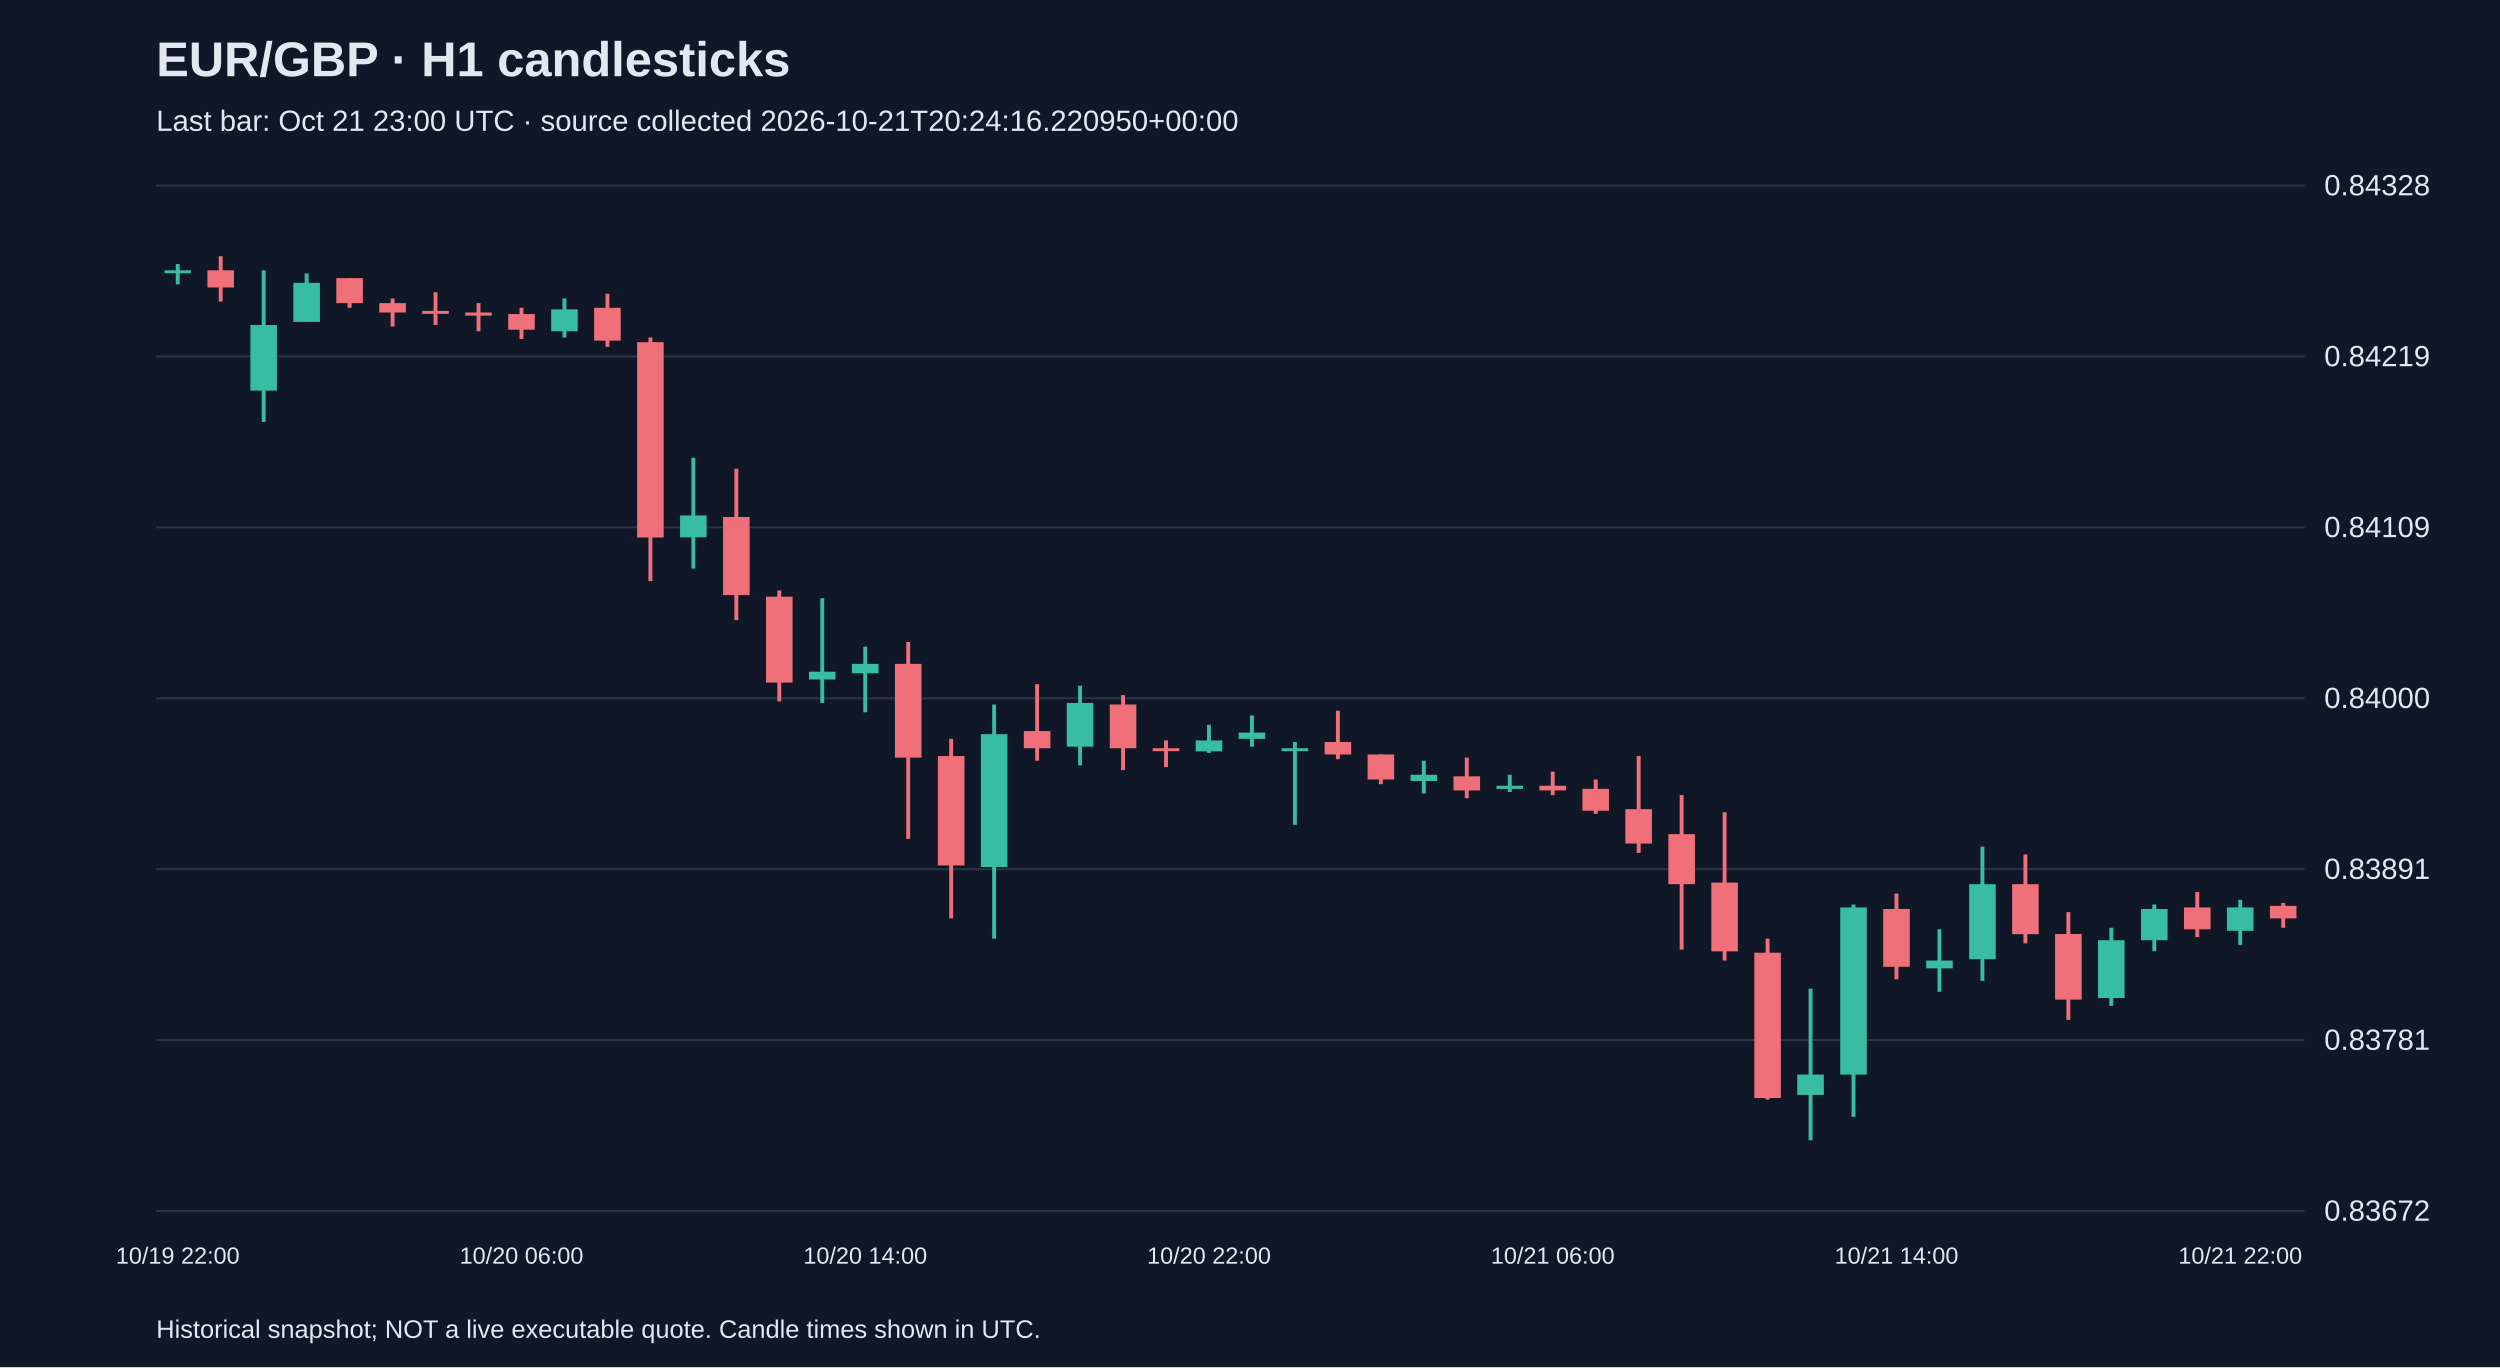
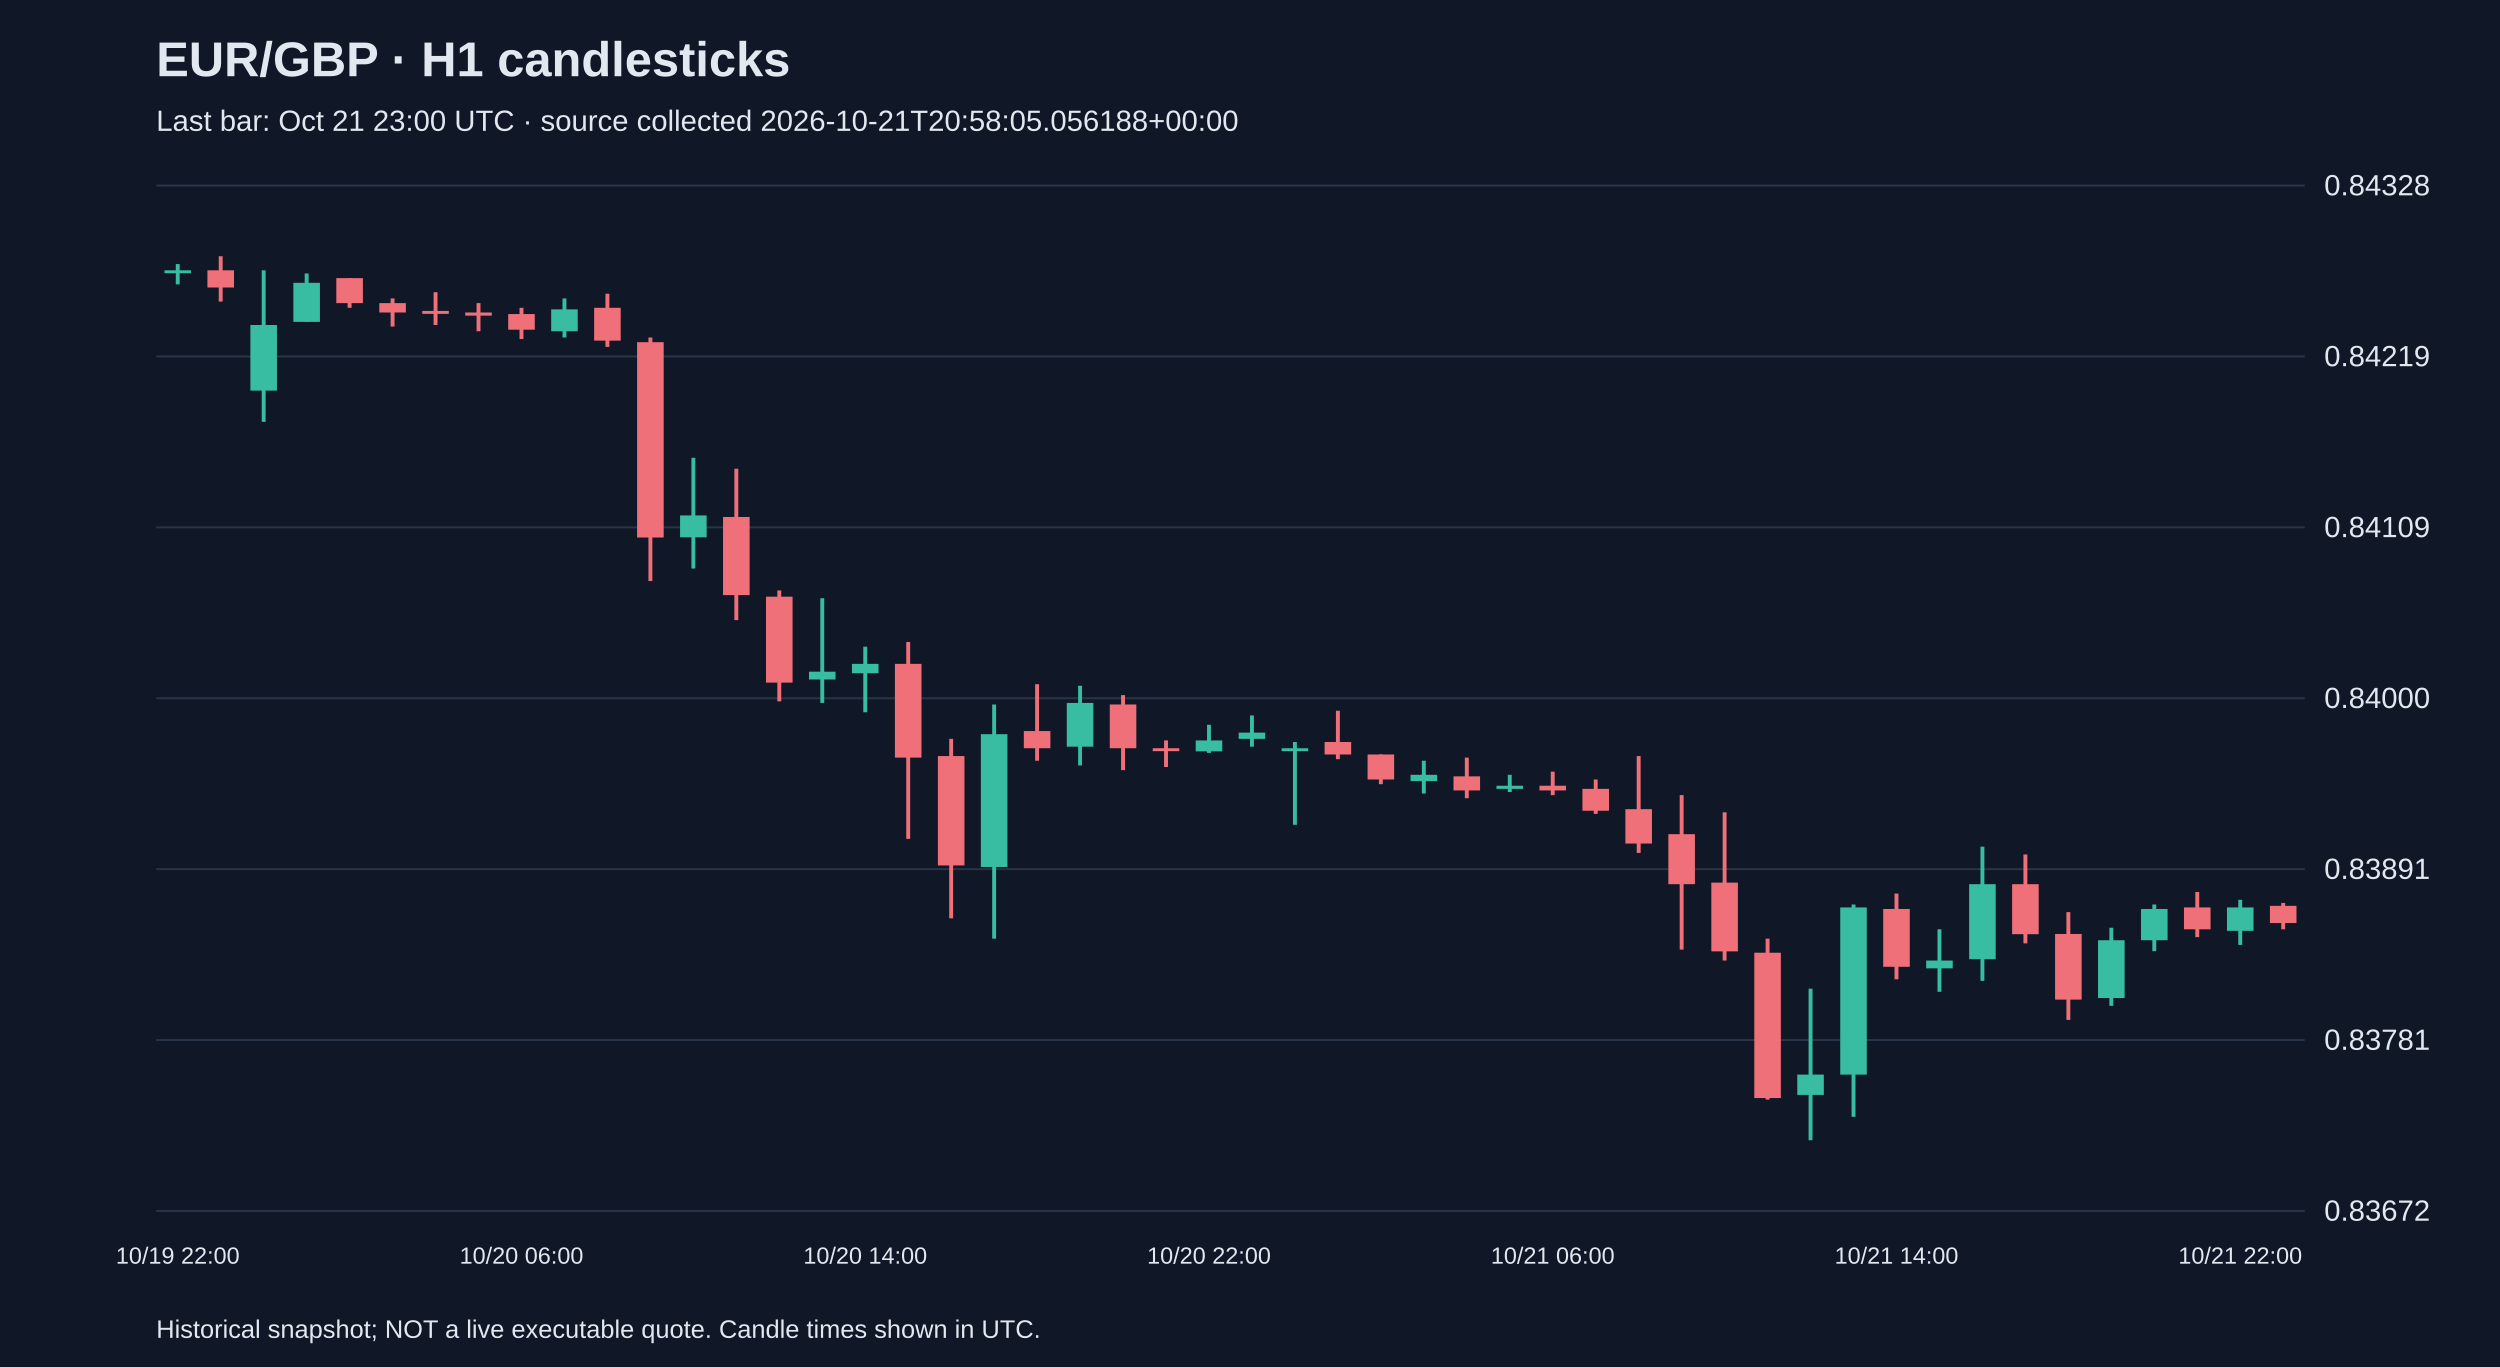
<svg xmlns="http://www.w3.org/2000/svg" viewBox="0 0 1280 700">
  <rect width="100%" height="100%" fill="#101827" />
  <style>text{font-family:Arial,sans-serif;fill:#e2e8f0}</style>
  <text x="80" y="39" font-size="25" font-weight="bold">EUR/GBP · H1 candlesticks</text>
-   <text x="80" y="67" font-size="15" fill="#a6b1c5">Last bar: Oct 21 23:00 UTC · source collected 2026-10-21T20:24:16.220950+00:00</text>
+   <text x="80" y="67" font-size="15" fill="#a6b1c5">Last bar: Oct 21 23:00 UTC · source collected 2026-10-21T20:58:05.056188+00:00</text>
  <line x1="80" y1="620.0" x2="1180" y2="620.0" stroke="#283548" />
  <text x="1190" y="625.0" font-size="15">0.83672</text>
  <line x1="80" y1="532.5" x2="1180" y2="532.5" stroke="#283548" />
  <text x="1190" y="537.5" font-size="15">0.83781</text>
  <line x1="80" y1="445.0" x2="1180" y2="445.0" stroke="#283548" />
  <text x="1190" y="450.0" font-size="15">0.83891</text>
  <line x1="80" y1="357.5" x2="1180" y2="357.5" stroke="#283548" />
  <text x="1190" y="362.5" font-size="15">0.84000</text>
  <line x1="80" y1="270.0" x2="1180" y2="270.0" stroke="#283548" />
  <text x="1190" y="275.0" font-size="15">0.84109</text>
  <line x1="80" y1="182.5" x2="1180" y2="182.5" stroke="#283548" />
  <text x="1190" y="187.5" font-size="15">0.84219</text>
  <line x1="80" y1="95.0" x2="1180" y2="95.0" stroke="#283548" />
  <text x="1190" y="100.0" font-size="15">0.84328</text>
  <line x1="91.0" y1="135.2" x2="91.0" y2="145.6" stroke="#38bca2" stroke-width="2" />
  <rect x="84.2" y="138.4" width="13.6" height="1.5" fill="#38bca2" />
  <text x="91.0" y="647" text-anchor="middle" font-size="12">10/19 22:00</text>
  <line x1="113.0" y1="131.2" x2="113.0" y2="154.4" stroke="#f07079" stroke-width="2" />
  <rect x="106.2" y="138.4" width="13.6" height="8.8" fill="#f07079" />
  <line x1="135.0" y1="138.4" x2="135.0" y2="216.0" stroke="#38bca2" stroke-width="2" />
  <rect x="128.2" y="166.4" width="13.6" height="33.6" fill="#38bca2" />
  <line x1="157.0" y1="140.0" x2="157.0" y2="164.8" stroke="#38bca2" stroke-width="2" />
  <rect x="150.2" y="144.8" width="13.6" height="20.0" fill="#38bca2" />
  <line x1="179.0" y1="142.4" x2="179.0" y2="157.6" stroke="#f07079" stroke-width="2" />
  <rect x="172.2" y="142.4" width="13.6" height="12.8" fill="#f07079" />
  <line x1="201.0" y1="152.8" x2="201.0" y2="167.2" stroke="#f07079" stroke-width="2" />
  <rect x="194.2" y="155.2" width="13.6" height="4.8" fill="#f07079" />
  <line x1="223.0" y1="149.6" x2="223.0" y2="166.4" stroke="#f07079" stroke-width="2" />
  <rect x="216.2" y="159.2" width="13.6" height="1.5" fill="#f07079" />
  <line x1="245.0" y1="155.2" x2="245.0" y2="169.6" stroke="#f07079" stroke-width="2" />
  <rect x="238.2" y="160.0" width="13.6" height="1.6" fill="#f07079" />
  <line x1="267.0" y1="157.6" x2="267.0" y2="173.6" stroke="#f07079" stroke-width="2" />
  <rect x="260.2" y="160.8" width="13.6" height="8.0" fill="#f07079" />
  <text x="267.0" y="647" text-anchor="middle" font-size="12">10/20 06:00</text>
  <line x1="289.0" y1="152.8" x2="289.0" y2="172.8" stroke="#38bca2" stroke-width="2" />
  <rect x="282.2" y="158.4" width="13.6" height="11.2" fill="#38bca2" />
  <line x1="311.0" y1="150.4" x2="311.0" y2="177.6" stroke="#f07079" stroke-width="2" />
  <rect x="304.2" y="157.6" width="13.6" height="16.8" fill="#f07079" />
  <line x1="333.0" y1="172.8" x2="333.0" y2="297.5" stroke="#f07079" stroke-width="2" />
  <rect x="326.2" y="175.2" width="13.6" height="100.0" fill="#f07079" />
  <line x1="355.0" y1="234.4" x2="355.0" y2="291.1" stroke="#38bca2" stroke-width="2" />
  <rect x="348.2" y="263.9" width="13.6" height="11.2" fill="#38bca2" />
  <line x1="377.0" y1="240.0" x2="377.0" y2="317.5" stroke="#f07079" stroke-width="2" />
  <rect x="370.2" y="264.7" width="13.6" height="40.0" fill="#f07079" />
  <line x1="399.0" y1="302.3" x2="399.0" y2="359.1" stroke="#f07079" stroke-width="2" />
  <rect x="392.2" y="305.5" width="13.6" height="44.0" fill="#f07079" />
  <line x1="421.0" y1="306.3" x2="421.0" y2="359.9" stroke="#38bca2" stroke-width="2" />
  <rect x="414.2" y="343.9" width="13.6" height="4.0" fill="#38bca2" />
  <line x1="443.0" y1="331.1" x2="443.0" y2="364.7" stroke="#38bca2" stroke-width="2" />
  <rect x="436.2" y="339.9" width="13.6" height="4.8" fill="#38bca2" />
  <text x="443.0" y="647" text-anchor="middle" font-size="12">10/20 14:00</text>
  <line x1="465.0" y1="328.7" x2="465.0" y2="429.5" stroke="#f07079" stroke-width="2" />
  <rect x="458.2" y="339.9" width="13.6" height="48.0" fill="#f07079" />
  <line x1="487.0" y1="378.3" x2="487.0" y2="470.2" stroke="#f07079" stroke-width="2" />
  <rect x="480.2" y="387.1" width="13.6" height="56.0" fill="#f07079" />
  <line x1="509.0" y1="360.7" x2="509.0" y2="480.6" stroke="#38bca2" stroke-width="2" />
  <rect x="502.2" y="375.9" width="13.6" height="68.0" fill="#38bca2" />
  <line x1="531.0" y1="350.3" x2="531.0" y2="389.5" stroke="#f07079" stroke-width="2" />
  <rect x="524.2" y="374.3" width="13.6" height="8.8" fill="#f07079" />
  <line x1="553.0" y1="351.1" x2="553.0" y2="391.9" stroke="#38bca2" stroke-width="2" />
  <rect x="546.2" y="359.9" width="13.6" height="22.4" fill="#38bca2" />
  <line x1="575.0" y1="355.9" x2="575.0" y2="394.3" stroke="#f07079" stroke-width="2" />
  <rect x="568.2" y="360.7" width="13.6" height="22.4" fill="#f07079" />
  <line x1="597.0" y1="379.1" x2="597.0" y2="392.7" stroke="#f07079" stroke-width="2" />
  <rect x="590.2" y="383.1" width="13.6" height="1.5" fill="#f07079" />
  <line x1="619.0" y1="371.1" x2="619.0" y2="385.5" stroke="#38bca2" stroke-width="2" />
  <rect x="612.2" y="379.1" width="13.6" height="5.6" fill="#38bca2" />
  <text x="619.0" y="647" text-anchor="middle" font-size="12">10/20 22:00</text>
  <line x1="641.0" y1="366.3" x2="641.0" y2="382.3" stroke="#38bca2" stroke-width="2" />
  <rect x="634.2" y="375.1" width="13.6" height="3.2" fill="#38bca2" />
  <line x1="663.0" y1="379.9" x2="663.0" y2="422.3" stroke="#38bca2" stroke-width="2" />
  <rect x="656.2" y="383.1" width="13.6" height="1.5" fill="#38bca2" />
  <line x1="685.0" y1="363.9" x2="685.0" y2="388.7" stroke="#f07079" stroke-width="2" />
  <rect x="678.2" y="379.9" width="13.6" height="6.4" fill="#f07079" />
  <line x1="707.0" y1="386.3" x2="707.0" y2="401.5" stroke="#f07079" stroke-width="2" />
  <rect x="700.2" y="386.3" width="13.6" height="12.8" fill="#f07079" />
  <line x1="729.0" y1="389.5" x2="729.0" y2="406.3" stroke="#38bca2" stroke-width="2" />
  <rect x="722.2" y="396.7" width="13.6" height="3.2" fill="#38bca2" />
  <line x1="751.0" y1="387.9" x2="751.0" y2="408.7" stroke="#f07079" stroke-width="2" />
  <rect x="744.2" y="397.5" width="13.6" height="7.2" fill="#f07079" />
  <line x1="773.0" y1="396.7" x2="773.0" y2="405.5" stroke="#38bca2" stroke-width="2" />
  <rect x="766.2" y="402.3" width="13.6" height="1.6" fill="#38bca2" />
  <line x1="795.0" y1="395.1" x2="795.0" y2="407.1" stroke="#f07079" stroke-width="2" />
  <rect x="788.2" y="402.3" width="13.6" height="2.4" fill="#f07079" />
  <text x="795.0" y="647" text-anchor="middle" font-size="12">10/21 06:00</text>
  <line x1="817.0" y1="399.1" x2="817.0" y2="416.7" stroke="#f07079" stroke-width="2" />
  <rect x="810.2" y="403.9" width="13.6" height="11.2" fill="#f07079" />
  <line x1="839.0" y1="387.1" x2="839.0" y2="436.7" stroke="#f07079" stroke-width="2" />
  <rect x="832.2" y="414.3" width="13.6" height="17.6" fill="#f07079" />
  <line x1="861.0" y1="407.1" x2="861.0" y2="486.2" stroke="#f07079" stroke-width="2" />
  <rect x="854.2" y="427.1" width="13.6" height="25.6" fill="#f07079" />
  <line x1="883.0" y1="415.9" x2="883.0" y2="491.8" stroke="#f07079" stroke-width="2" />
  <rect x="876.2" y="451.9" width="13.6" height="35.2" fill="#f07079" />
  <line x1="905.0" y1="480.6" x2="905.0" y2="563.0" stroke="#f07079" stroke-width="2" />
  <rect x="898.2" y="487.8" width="13.6" height="74.4" fill="#f07079" />
  <line x1="927.0" y1="506.2" x2="927.0" y2="583.8" stroke="#38bca2" stroke-width="2" />
  <rect x="920.2" y="550.2" width="13.6" height="10.4" fill="#38bca2" />
  <line x1="949.0" y1="463.1" x2="949.0" y2="571.8" stroke="#38bca2" stroke-width="2" />
  <rect x="942.2" y="464.6" width="13.6" height="85.6" fill="#38bca2" />
  <line x1="971.0" y1="457.5" x2="971.0" y2="501.4" stroke="#f07079" stroke-width="2" />
  <rect x="964.2" y="465.4" width="13.6" height="29.6" fill="#f07079" />
  <text x="971.0" y="647" text-anchor="middle" font-size="12">10/21 14:00</text>
  <line x1="993.0" y1="475.8" x2="993.0" y2="507.8" stroke="#38bca2" stroke-width="2" />
  <rect x="986.2" y="491.8" width="13.6" height="4.0" fill="#38bca2" />
  <line x1="1015.0" y1="433.5" x2="1015.0" y2="502.2" stroke="#38bca2" stroke-width="2" />
  <rect x="1008.2" y="452.7" width="13.6" height="38.4" fill="#38bca2" />
  <line x1="1037.0" y1="437.5" x2="1037.0" y2="483.0" stroke="#f07079" stroke-width="2" />
  <rect x="1030.2" y="452.7" width="13.6" height="25.6" fill="#f07079" />
  <line x1="1059.0" y1="467.0" x2="1059.0" y2="522.2" stroke="#f07079" stroke-width="2" />
  <rect x="1052.2" y="478.2" width="13.6" height="33.6" fill="#f07079" />
  <line x1="1081.0" y1="475.0" x2="1081.0" y2="515.0" stroke="#38bca2" stroke-width="2" />
  <rect x="1074.2" y="481.4" width="13.6" height="29.6" fill="#38bca2" />
  <line x1="1103.0" y1="463.1" x2="1103.0" y2="487.0" stroke="#38bca2" stroke-width="2" />
  <rect x="1096.2" y="465.4" width="13.6" height="16.0" fill="#38bca2" />
  <line x1="1125.0" y1="456.7" x2="1125.0" y2="479.8" stroke="#f07079" stroke-width="2" />
  <rect x="1118.2" y="464.6" width="13.6" height="11.2" fill="#f07079" />
  <line x1="1147.0" y1="460.7" x2="1147.0" y2="483.8" stroke="#38bca2" stroke-width="2" />
  <rect x="1140.2" y="464.6" width="13.6" height="12.0" fill="#38bca2" />
  <text x="1147.0" y="647" text-anchor="middle" font-size="12">10/21 22:00</text>
-   <line x1="1169.0" y1="462.3" x2="1169.0" y2="475.0" stroke="#f07079" stroke-width="2" />
-   <rect x="1162.2" y="463.8" width="13.6" height="6.4" fill="#f07079" />
+   <line x1="1169.0" y1="462.3" x2="1169.0" y2="475.8" stroke="#f07079" stroke-width="2" />
+   <rect x="1162.2" y="463.8" width="13.6" height="8.8" fill="#f07079" />
  <text x="80" y="685" font-size="13">Historical snapshot; NOT a live executable quote. Candle times shown in UTC.</text>
</svg>
